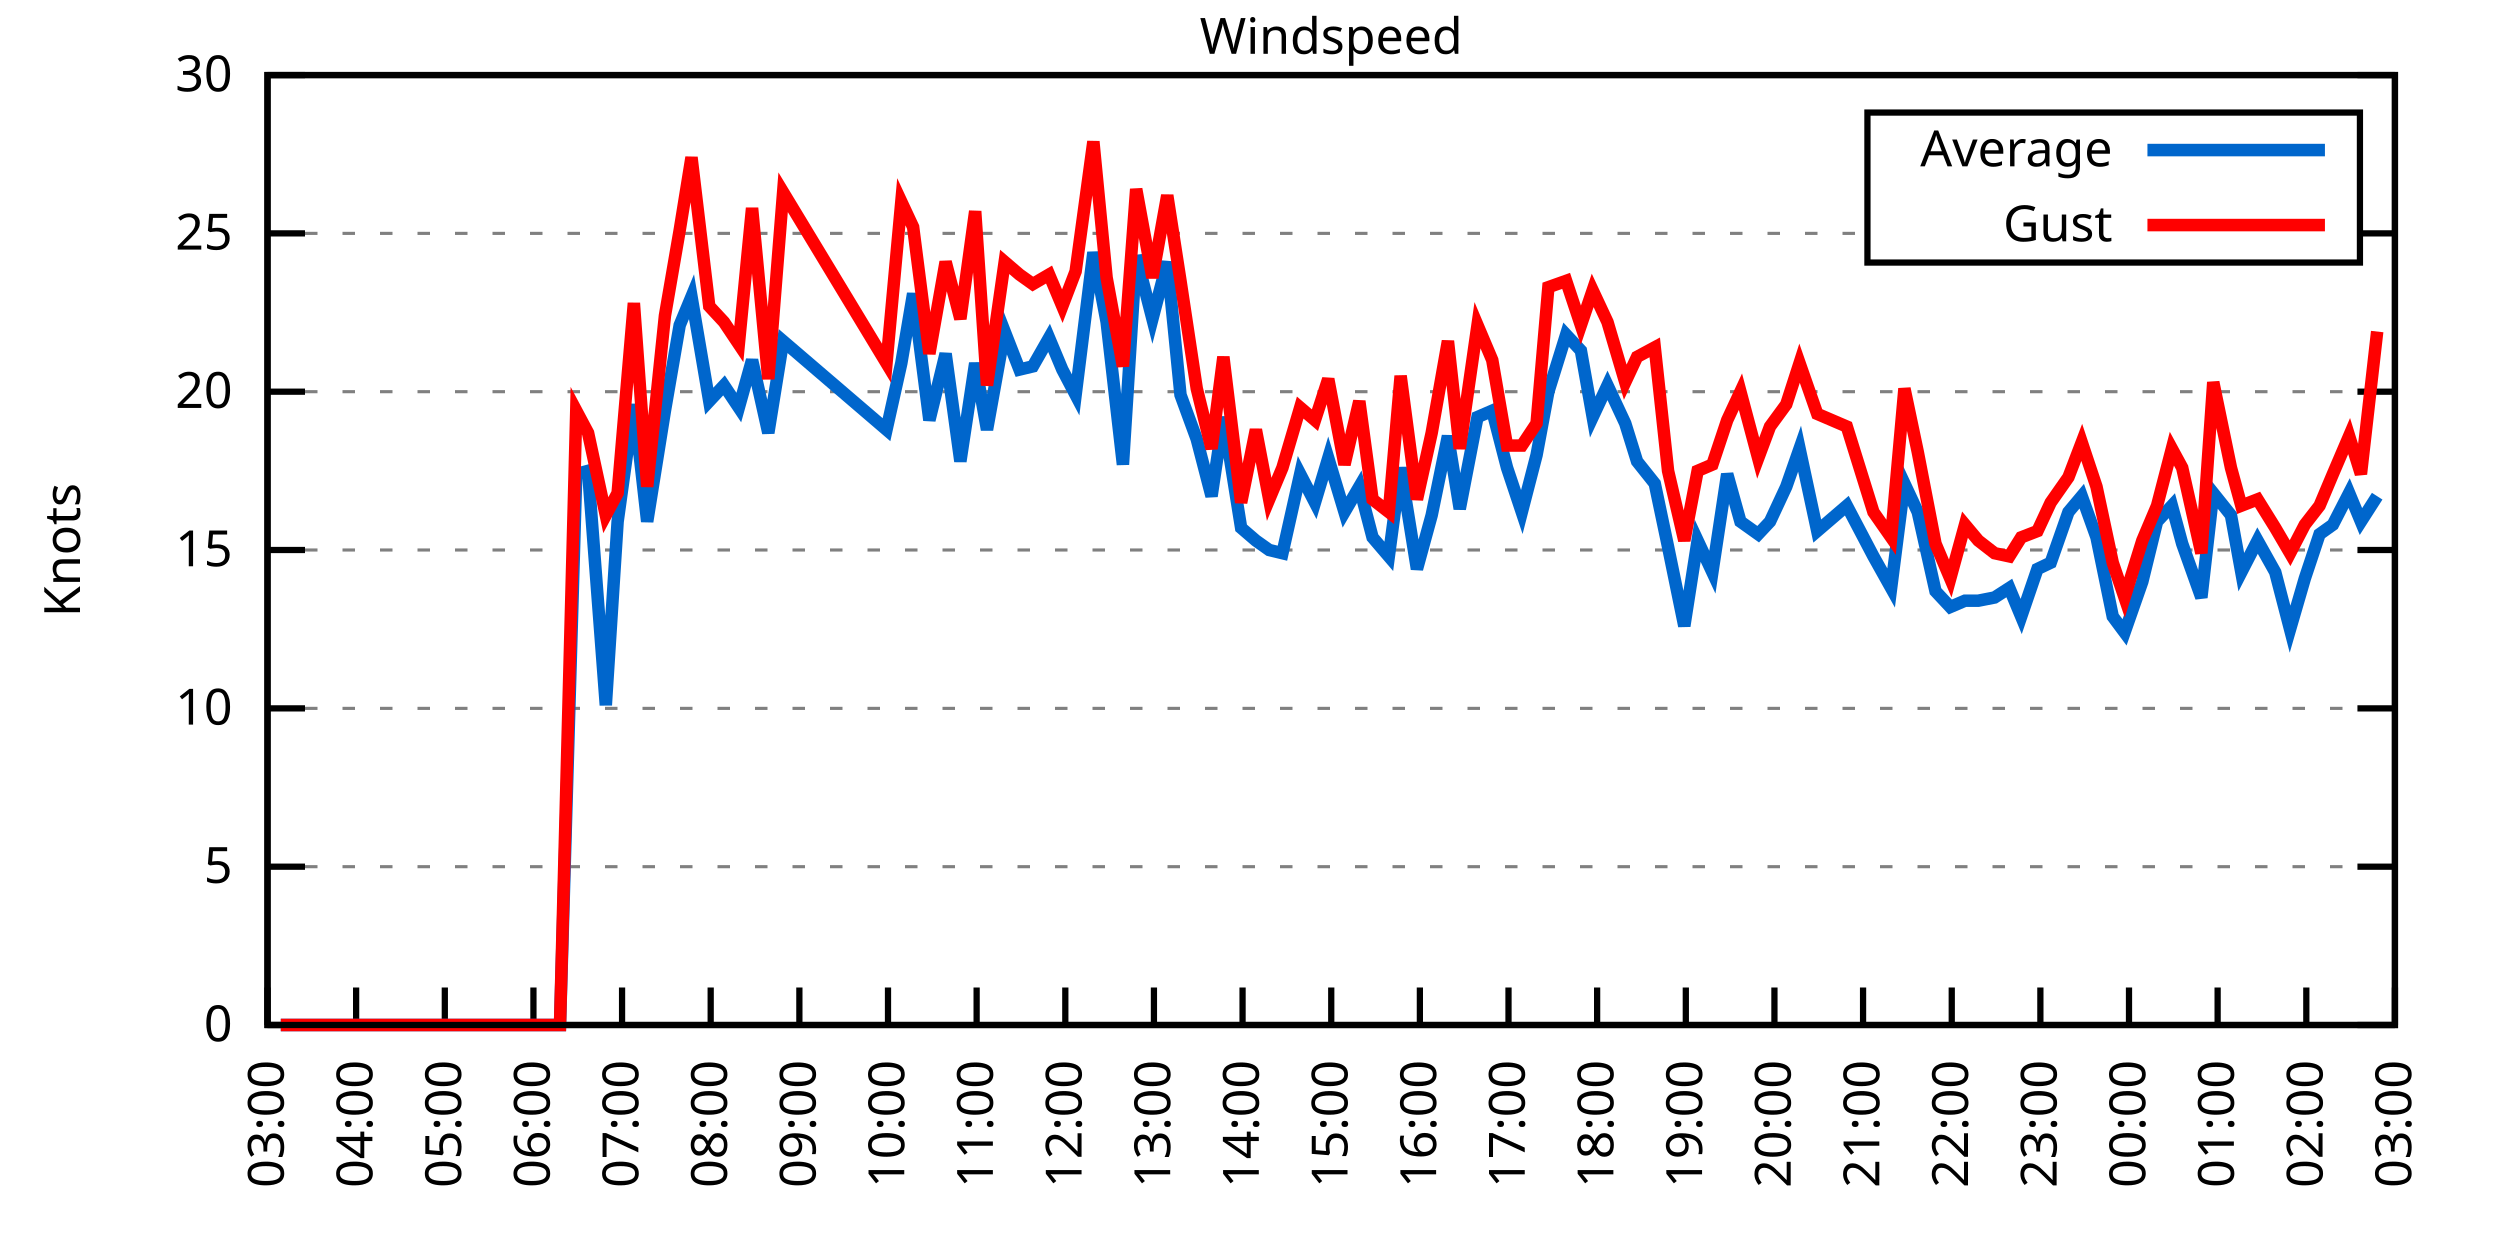
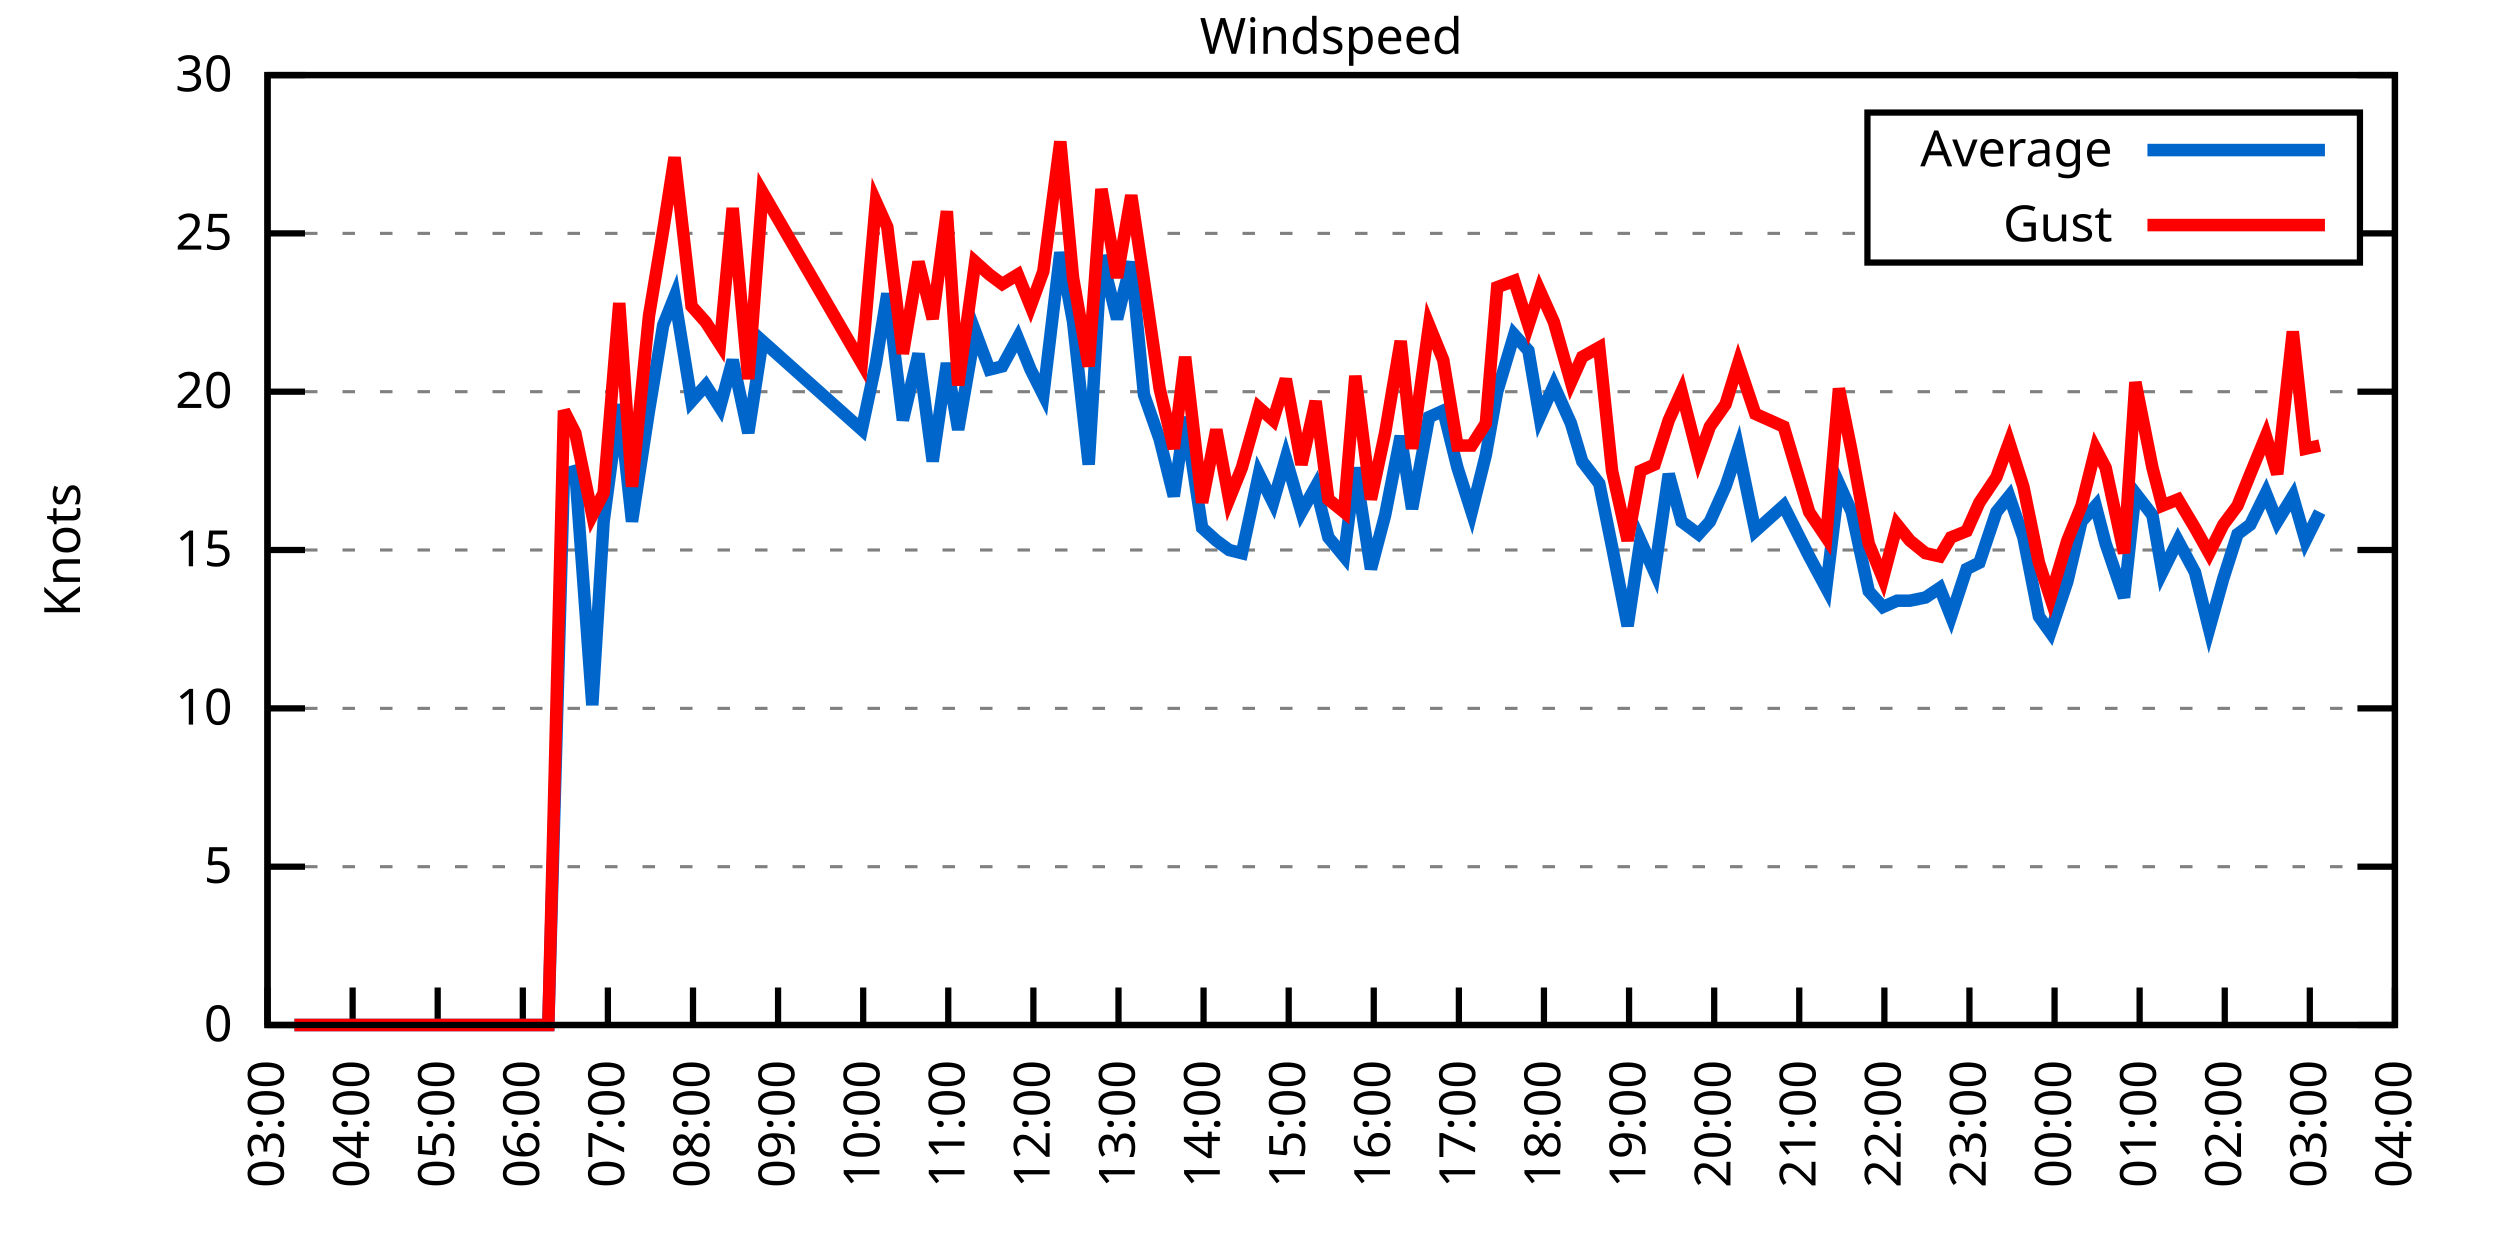
<svg xmlns="http://www.w3.org/2000/svg" xmlns:xlink="http://www.w3.org/1999/xlink" width="400" height="200" viewBox="0 0 400 200">
  <g id="gnuplot_canvas">
    <rect x="0" y="0" width="400" height="200" fill="none" />
    <defs>
      <circle id="gpDot" r="0.5" stroke-width="0.5" stroke="currentColor" />
      <path id="gpPt0" stroke-width="0.333" stroke="currentColor" d="M-1,0 h2 M0,-1 v2" />
      <path id="gpPt1" stroke-width="0.333" stroke="currentColor" d="M-1,-1 L1,1 M1,-1 L-1,1" />
      <path id="gpPt2" stroke-width="0.333" stroke="currentColor" d="M-1,0 L1,0 M0,-1 L0,1 M-1,-1 L1,1 M-1,1 L1,-1" />
      <rect id="gpPt3" stroke-width="0.333" stroke="currentColor" x="-1" y="-1" width="2" height="2" />
      <rect id="gpPt4" stroke-width="0.333" stroke="currentColor" fill="currentColor" x="-1" y="-1" width="2" height="2" />
      <circle id="gpPt5" stroke-width="0.333" stroke="currentColor" cx="0" cy="0" r="1" />
      <use xlink:href="#gpPt5" id="gpPt6" fill="currentColor" stroke="none" />
      <path id="gpPt7" stroke-width="0.333" stroke="currentColor" d="M0,-1.33 L-1.33,0.67 L1.33,0.67 z" />
      <use xlink:href="#gpPt7" id="gpPt8" fill="currentColor" stroke="none" />
      <use xlink:href="#gpPt7" id="gpPt9" stroke="currentColor" transform="rotate(180)" />
      <use xlink:href="#gpPt9" id="gpPt10" fill="currentColor" stroke="none" />
      <use xlink:href="#gpPt3" id="gpPt11" stroke="currentColor" transform="rotate(45)" />
      <use xlink:href="#gpPt11" id="gpPt12" fill="currentColor" stroke="none" />
      <path id="gpPt13" stroke-width="0.333" stroke="currentColor" d="M0,1.330 L1.265,0.411 L0.782,-1.067 L-0.782,-1.076 L-1.265,0.411 z" />
      <use xlink:href="#gpPt13" id="gpPt14" fill="currentColor" stroke="none" />
      <filter id="textbox" filterUnits="objectBoundingBox" x="0" y="0" height="1" width="1">
        <feFlood flood-color="white" flood-opacity="1" result="bgnd" />
        <feComposite in="SourceGraphic" in2="bgnd" operator="atop" />
      </filter>
      <filter id="greybox" filterUnits="objectBoundingBox" x="0" y="0" height="1" width="1">
        <feFlood flood-color="lightgrey" flood-opacity="1" result="grey" />
        <feComposite in="SourceGraphic" in2="grey" operator="atop" />
      </filter>
    </defs>
    <g fill="none" color="white" stroke="currentColor" stroke-width="1.00" stroke-linecap="butt" stroke-linejoin="miter">
</g>
    <g fill="none" color="black" stroke="currentColor" stroke-width="1.00" stroke-linecap="butt" stroke-linejoin="miter">
      <g stroke="none" shape-rendering="crispEdges">
        <polygon fill="rgb(255, 255, 255)" points="42.80,164.00 383.18,164.00 383.18,12.02 42.80,12.02 " />
      </g>
    </g>
    <g fill="none" color="black" stroke="currentColor" stroke-width="1.00" stroke-linecap="butt" stroke-linejoin="miter">
</g>
    <g fill="none" color="black" stroke="black" stroke-width="0.50" stroke-linecap="butt" stroke-linejoin="miter">
</g>
    <g fill="none" color="gray" stroke="currentColor" stroke-width="0.50" stroke-linecap="butt" stroke-linejoin="miter">
      <path stroke="gray" stroke-dasharray="2,4" class="gridline" d="M42.80,164.00 L383.19,164.00  " />
    </g>
    <g fill="none" color="gray" stroke="gray" stroke-width="1.00" stroke-linecap="butt" stroke-linejoin="miter">
</g>
    <g fill="none" color="black" stroke="currentColor" stroke-width="1.00" stroke-linecap="butt" stroke-linejoin="miter">
      <path stroke="black" d="M42.80,164.00 L48.80,164.00 M383.19,164.00 L377.19,164.00  " />
      <g transform="translate(37.20,166.60)" stroke="none" fill="black" font-family="Sans" font-size="8.00" text-anchor="end">
        <text>
          <tspan font-family="Sans"> 0</tspan>
        </text>
      </g>
    </g>
    <g fill="none" color="black" stroke="currentColor" stroke-width="1.00" stroke-linecap="butt" stroke-linejoin="miter">
</g>
    <g fill="none" color="black" stroke="black" stroke-width="0.50" stroke-linecap="butt" stroke-linejoin="miter">
</g>
    <g fill="none" color="gray" stroke="currentColor" stroke-width="0.50" stroke-linecap="butt" stroke-linejoin="miter">
      <path stroke="gray" stroke-dasharray="2,4" class="gridline" d="M42.80,138.67 L383.19,138.67  " />
    </g>
    <g fill="none" color="gray" stroke="gray" stroke-width="1.00" stroke-linecap="butt" stroke-linejoin="miter">
</g>
    <g fill="none" color="black" stroke="currentColor" stroke-width="1.00" stroke-linecap="butt" stroke-linejoin="miter">
      <path stroke="black" d="M42.80,138.67 L48.80,138.67 M383.19,138.67 L377.19,138.67  " />
      <g transform="translate(37.20,141.27)" stroke="none" fill="black" font-family="Sans" font-size="8.00" text-anchor="end">
        <text>
          <tspan font-family="Sans"> 5</tspan>
        </text>
      </g>
    </g>
    <g fill="none" color="black" stroke="currentColor" stroke-width="1.00" stroke-linecap="butt" stroke-linejoin="miter">
</g>
    <g fill="none" color="black" stroke="black" stroke-width="0.50" stroke-linecap="butt" stroke-linejoin="miter">
</g>
    <g fill="none" color="gray" stroke="currentColor" stroke-width="0.50" stroke-linecap="butt" stroke-linejoin="miter">
      <path stroke="gray" stroke-dasharray="2,4" class="gridline" d="M42.80,113.34 L383.19,113.34  " />
    </g>
    <g fill="none" color="gray" stroke="gray" stroke-width="1.00" stroke-linecap="butt" stroke-linejoin="miter">
</g>
    <g fill="none" color="black" stroke="currentColor" stroke-width="1.00" stroke-linecap="butt" stroke-linejoin="miter">
      <path stroke="black" d="M42.80,113.34 L48.80,113.34 M383.19,113.34 L377.19,113.34  " />
      <g transform="translate(37.20,115.94)" stroke="none" fill="black" font-family="Sans" font-size="8.00" text-anchor="end">
        <text>
          <tspan font-family="Sans"> 10</tspan>
        </text>
      </g>
    </g>
    <g fill="none" color="black" stroke="currentColor" stroke-width="1.00" stroke-linecap="butt" stroke-linejoin="miter">
</g>
    <g fill="none" color="black" stroke="black" stroke-width="0.50" stroke-linecap="butt" stroke-linejoin="miter">
</g>
    <g fill="none" color="gray" stroke="currentColor" stroke-width="0.50" stroke-linecap="butt" stroke-linejoin="miter">
      <path stroke="gray" stroke-dasharray="2,4" class="gridline" d="M42.80,88.00 L383.19,88.00  " />
    </g>
    <g fill="none" color="gray" stroke="gray" stroke-width="1.00" stroke-linecap="butt" stroke-linejoin="miter">
</g>
    <g fill="none" color="black" stroke="currentColor" stroke-width="1.00" stroke-linecap="butt" stroke-linejoin="miter">
      <path stroke="black" d="M42.80,88.00 L48.80,88.00 M383.19,88.00 L377.19,88.00  " />
      <g transform="translate(37.20,90.60)" stroke="none" fill="black" font-family="Sans" font-size="8.00" text-anchor="end">
        <text>
          <tspan font-family="Sans"> 15</tspan>
        </text>
      </g>
    </g>
    <g fill="none" color="black" stroke="currentColor" stroke-width="1.00" stroke-linecap="butt" stroke-linejoin="miter">
</g>
    <g fill="none" color="black" stroke="black" stroke-width="0.50" stroke-linecap="butt" stroke-linejoin="miter">
</g>
    <g fill="none" color="gray" stroke="currentColor" stroke-width="0.50" stroke-linecap="butt" stroke-linejoin="miter">
      <path stroke="gray" stroke-dasharray="2,4" class="gridline" d="M42.80,62.67 L383.19,62.67  " />
    </g>
    <g fill="none" color="gray" stroke="gray" stroke-width="1.00" stroke-linecap="butt" stroke-linejoin="miter">
</g>
    <g fill="none" color="black" stroke="currentColor" stroke-width="1.00" stroke-linecap="butt" stroke-linejoin="miter">
      <path stroke="black" d="M42.80,62.67 L48.80,62.67 M383.19,62.67 L377.19,62.67  " />
      <g transform="translate(37.20,65.27)" stroke="none" fill="black" font-family="Sans" font-size="8.00" text-anchor="end">
        <text>
          <tspan font-family="Sans"> 20</tspan>
        </text>
      </g>
    </g>
    <g fill="none" color="black" stroke="currentColor" stroke-width="1.00" stroke-linecap="butt" stroke-linejoin="miter">
</g>
    <g fill="none" color="black" stroke="black" stroke-width="0.50" stroke-linecap="butt" stroke-linejoin="miter">
</g>
    <g fill="none" color="gray" stroke="currentColor" stroke-width="0.50" stroke-linecap="butt" stroke-linejoin="miter">
      <path stroke="gray" stroke-dasharray="2,4" class="gridline" d="M42.80,37.34 L298.79,37.34 M377.59,37.34 L383.19,37.34  " />
    </g>
    <g fill="none" color="gray" stroke="gray" stroke-width="1.00" stroke-linecap="butt" stroke-linejoin="miter">
</g>
    <g fill="none" color="black" stroke="currentColor" stroke-width="1.00" stroke-linecap="butt" stroke-linejoin="miter">
      <path stroke="black" d="M42.80,37.34 L48.80,37.34 M383.19,37.34 L377.19,37.34  " />
      <g transform="translate(37.20,39.94)" stroke="none" fill="black" font-family="Sans" font-size="8.00" text-anchor="end">
        <text>
          <tspan font-family="Sans"> 25</tspan>
        </text>
      </g>
    </g>
    <g fill="none" color="black" stroke="currentColor" stroke-width="1.00" stroke-linecap="butt" stroke-linejoin="miter">
</g>
    <g fill="none" color="black" stroke="black" stroke-width="0.50" stroke-linecap="butt" stroke-linejoin="miter">
</g>
    <g fill="none" color="gray" stroke="currentColor" stroke-width="0.50" stroke-linecap="butt" stroke-linejoin="miter">
      <path stroke="gray" stroke-dasharray="2,4" class="gridline" d="M42.80,12.01 L383.19,12.01  " />
    </g>
    <g fill="none" color="gray" stroke="gray" stroke-width="1.00" stroke-linecap="butt" stroke-linejoin="miter">
</g>
    <g fill="none" color="black" stroke="currentColor" stroke-width="1.00" stroke-linecap="butt" stroke-linejoin="miter">
      <path stroke="black" d="M42.80,12.01 L48.80,12.01 M383.19,12.01 L377.19,12.01  " />
      <g transform="translate(37.20,14.61)" stroke="none" fill="black" font-family="Sans" font-size="8.00" text-anchor="end">
        <text>
          <tspan font-family="Sans"> 30</tspan>
        </text>
      </g>
    </g>
    <g fill="none" color="black" stroke="currentColor" stroke-width="1.00" stroke-linecap="butt" stroke-linejoin="miter">
      <path stroke="black" d="M42.80,164.00 L42.80,158.00  " />
      <g transform="translate(45.40,169.60) rotate(270.00)" stroke="none" fill="black" font-family="Sans" font-size="8.00" text-anchor="end">
        <text>
          <tspan font-family="Sans">03:00</tspan>
        </text>
      </g>
    </g>
    <g fill="none" color="black" stroke="currentColor" stroke-width="1.00" stroke-linecap="butt" stroke-linejoin="miter">
-       <path stroke="black" d="M56.98,164.00 L56.98,158.00  " />
-       <g transform="translate(59.58,169.60) rotate(270.00)" stroke="none" fill="black" font-family="Sans" font-size="8.00" text-anchor="end">
+       <path stroke="black" d="M56.42,164.00 L56.42,158.00  " />
+       <g transform="translate(59.02,169.60) rotate(270.00)" stroke="none" fill="black" font-family="Sans" font-size="8.00" text-anchor="end">
        <text>
          <tspan font-family="Sans">04:00</tspan>
        </text>
      </g>
    </g>
    <g fill="none" color="black" stroke="currentColor" stroke-width="1.00" stroke-linecap="butt" stroke-linejoin="miter">
-       <path stroke="black" d="M71.17,164.00 L71.17,158.00  " />
-       <g transform="translate(73.77,169.60) rotate(270.00)" stroke="none" fill="black" font-family="Sans" font-size="8.00" text-anchor="end">
+       <path stroke="black" d="M70.03,164.00 L70.03,158.00  " />
+       <g transform="translate(72.63,169.60) rotate(270.00)" stroke="none" fill="black" font-family="Sans" font-size="8.00" text-anchor="end">
        <text>
          <tspan font-family="Sans">05:00</tspan>
        </text>
      </g>
    </g>
    <g fill="none" color="black" stroke="currentColor" stroke-width="1.00" stroke-linecap="butt" stroke-linejoin="miter">
-       <path stroke="black" d="M85.35,164.00 L85.35,158.00  " />
-       <g transform="translate(87.95,169.60) rotate(270.00)" stroke="none" fill="black" font-family="Sans" font-size="8.00" text-anchor="end">
+       <path stroke="black" d="M83.65,164.00 L83.65,158.00  " />
+       <g transform="translate(86.25,169.60) rotate(270.00)" stroke="none" fill="black" font-family="Sans" font-size="8.00" text-anchor="end">
        <text>
          <tspan font-family="Sans">06:00</tspan>
        </text>
      </g>
    </g>
    <g fill="none" color="black" stroke="currentColor" stroke-width="1.00" stroke-linecap="butt" stroke-linejoin="miter">
-       <path stroke="black" d="M99.53,164.00 L99.53,158.00  " />
-       <g transform="translate(102.13,169.60) rotate(270.00)" stroke="none" fill="black" font-family="Sans" font-size="8.00" text-anchor="end">
+       <path stroke="black" d="M97.26,164.00 L97.26,158.00  " />
+       <g transform="translate(99.86,169.60) rotate(270.00)" stroke="none" fill="black" font-family="Sans" font-size="8.00" text-anchor="end">
        <text>
          <tspan font-family="Sans">07:00</tspan>
        </text>
      </g>
    </g>
    <g fill="none" color="black" stroke="currentColor" stroke-width="1.00" stroke-linecap="butt" stroke-linejoin="miter">
-       <path stroke="black" d="M113.71,164.00 L113.71,158.00  " />
-       <g transform="translate(116.31,169.60) rotate(270.00)" stroke="none" fill="black" font-family="Sans" font-size="8.00" text-anchor="end">
+       <path stroke="black" d="M110.88,164.00 L110.88,158.00  " />
+       <g transform="translate(113.48,169.60) rotate(270.00)" stroke="none" fill="black" font-family="Sans" font-size="8.00" text-anchor="end">
        <text>
          <tspan font-family="Sans">08:00</tspan>
        </text>
      </g>
    </g>
    <g fill="none" color="black" stroke="currentColor" stroke-width="1.00" stroke-linecap="butt" stroke-linejoin="miter">
-       <path stroke="black" d="M127.90,164.00 L127.90,158.00  " />
-       <g transform="translate(130.50,169.60) rotate(270.00)" stroke="none" fill="black" font-family="Sans" font-size="8.00" text-anchor="end">
+       <path stroke="black" d="M124.49,164.00 L124.49,158.00  " />
+       <g transform="translate(127.09,169.60) rotate(270.00)" stroke="none" fill="black" font-family="Sans" font-size="8.00" text-anchor="end">
        <text>
          <tspan font-family="Sans">09:00</tspan>
        </text>
      </g>
    </g>
    <g fill="none" color="black" stroke="currentColor" stroke-width="1.00" stroke-linecap="butt" stroke-linejoin="miter">
-       <path stroke="black" d="M142.08,164.00 L142.08,158.00  " />
-       <g transform="translate(144.68,169.60) rotate(270.00)" stroke="none" fill="black" font-family="Sans" font-size="8.00" text-anchor="end">
+       <path stroke="black" d="M138.11,164.00 L138.11,158.00  " />
+       <g transform="translate(140.71,169.60) rotate(270.00)" stroke="none" fill="black" font-family="Sans" font-size="8.00" text-anchor="end">
        <text>
          <tspan font-family="Sans">10:00</tspan>
        </text>
      </g>
    </g>
    <g fill="none" color="black" stroke="currentColor" stroke-width="1.00" stroke-linecap="butt" stroke-linejoin="miter">
-       <path stroke="black" d="M156.26,164.00 L156.26,158.00  " />
-       <g transform="translate(158.86,169.60) rotate(270.00)" stroke="none" fill="black" font-family="Sans" font-size="8.00" text-anchor="end">
+       <path stroke="black" d="M151.72,164.00 L151.72,158.00  " />
+       <g transform="translate(154.32,169.60) rotate(270.00)" stroke="none" fill="black" font-family="Sans" font-size="8.00" text-anchor="end">
        <text>
          <tspan font-family="Sans">11:00</tspan>
        </text>
      </g>
    </g>
    <g fill="none" color="black" stroke="currentColor" stroke-width="1.00" stroke-linecap="butt" stroke-linejoin="miter">
-       <path stroke="black" d="M170.45,164.00 L170.45,158.00  " />
-       <g transform="translate(173.05,169.60) rotate(270.00)" stroke="none" fill="black" font-family="Sans" font-size="8.00" text-anchor="end">
+       <path stroke="black" d="M165.34,164.00 L165.34,158.00  " />
+       <g transform="translate(167.94,169.60) rotate(270.00)" stroke="none" fill="black" font-family="Sans" font-size="8.00" text-anchor="end">
        <text>
          <tspan font-family="Sans">12:00</tspan>
        </text>
      </g>
    </g>
    <g fill="none" color="black" stroke="currentColor" stroke-width="1.00" stroke-linecap="butt" stroke-linejoin="miter">
-       <path stroke="black" d="M184.63,164.00 L184.63,158.00  " />
-       <g transform="translate(187.23,169.60) rotate(270.00)" stroke="none" fill="black" font-family="Sans" font-size="8.00" text-anchor="end">
+       <path stroke="black" d="M178.96,164.00 L178.96,158.00  " />
+       <g transform="translate(181.56,169.60) rotate(270.00)" stroke="none" fill="black" font-family="Sans" font-size="8.00" text-anchor="end">
        <text>
          <tspan font-family="Sans">13:00</tspan>
        </text>
      </g>
    </g>
    <g fill="none" color="black" stroke="currentColor" stroke-width="1.00" stroke-linecap="butt" stroke-linejoin="miter">
-       <path stroke="black" d="M198.81,164.00 L198.81,158.00  " />
-       <g transform="translate(201.41,169.60) rotate(270.00)" stroke="none" fill="black" font-family="Sans" font-size="8.00" text-anchor="end">
+       <path stroke="black" d="M192.57,164.00 L192.57,158.00  " />
+       <g transform="translate(195.17,169.60) rotate(270.00)" stroke="none" fill="black" font-family="Sans" font-size="8.00" text-anchor="end">
        <text>
          <tspan font-family="Sans">14:00</tspan>
        </text>
      </g>
    </g>
    <g fill="none" color="black" stroke="currentColor" stroke-width="1.00" stroke-linecap="butt" stroke-linejoin="miter">
-       <path stroke="black" d="M213.00,164.00 L213.00,158.00  " />
-       <g transform="translate(215.60,169.60) rotate(270.00)" stroke="none" fill="black" font-family="Sans" font-size="8.00" text-anchor="end">
+       <path stroke="black" d="M206.19,164.00 L206.19,158.00  " />
+       <g transform="translate(208.79,169.60) rotate(270.00)" stroke="none" fill="black" font-family="Sans" font-size="8.00" text-anchor="end">
        <text>
          <tspan font-family="Sans">15:00</tspan>
        </text>
      </g>
    </g>
    <g fill="none" color="black" stroke="currentColor" stroke-width="1.00" stroke-linecap="butt" stroke-linejoin="miter">
-       <path stroke="black" d="M227.18,164.00 L227.18,158.00  " />
-       <g transform="translate(229.78,169.60) rotate(270.00)" stroke="none" fill="black" font-family="Sans" font-size="8.00" text-anchor="end">
+       <path stroke="black" d="M219.80,164.00 L219.80,158.00  " />
+       <g transform="translate(222.40,169.60) rotate(270.00)" stroke="none" fill="black" font-family="Sans" font-size="8.00" text-anchor="end">
        <text>
          <tspan font-family="Sans">16:00</tspan>
        </text>
      </g>
    </g>
    <g fill="none" color="black" stroke="currentColor" stroke-width="1.00" stroke-linecap="butt" stroke-linejoin="miter">
-       <path stroke="black" d="M241.36,164.00 L241.36,158.00  " />
-       <g transform="translate(243.96,169.60) rotate(270.00)" stroke="none" fill="black" font-family="Sans" font-size="8.00" text-anchor="end">
+       <path stroke="black" d="M233.42,164.00 L233.42,158.00  " />
+       <g transform="translate(236.02,169.60) rotate(270.00)" stroke="none" fill="black" font-family="Sans" font-size="8.00" text-anchor="end">
        <text>
          <tspan font-family="Sans">17:00</tspan>
        </text>
      </g>
    </g>
    <g fill="none" color="black" stroke="currentColor" stroke-width="1.00" stroke-linecap="butt" stroke-linejoin="miter">
-       <path stroke="black" d="M255.54,164.00 L255.54,158.00  " />
-       <g transform="translate(258.14,169.60) rotate(270.00)" stroke="none" fill="black" font-family="Sans" font-size="8.00" text-anchor="end">
+       <path stroke="black" d="M247.03,164.00 L247.03,158.00  " />
+       <g transform="translate(249.63,169.60) rotate(270.00)" stroke="none" fill="black" font-family="Sans" font-size="8.00" text-anchor="end">
        <text>
          <tspan font-family="Sans">18:00</tspan>
        </text>
      </g>
    </g>
    <g fill="none" color="black" stroke="currentColor" stroke-width="1.00" stroke-linecap="butt" stroke-linejoin="miter">
-       <path stroke="black" d="M269.73,164.00 L269.73,158.00  " />
-       <g transform="translate(272.33,169.60) rotate(270.00)" stroke="none" fill="black" font-family="Sans" font-size="8.00" text-anchor="end">
+       <path stroke="black" d="M260.65,164.00 L260.65,158.00  " />
+       <g transform="translate(263.25,169.60) rotate(270.00)" stroke="none" fill="black" font-family="Sans" font-size="8.00" text-anchor="end">
        <text>
          <tspan font-family="Sans">19:00</tspan>
        </text>
      </g>
    </g>
    <g fill="none" color="black" stroke="currentColor" stroke-width="1.00" stroke-linecap="butt" stroke-linejoin="miter">
-       <path stroke="black" d="M283.91,164.00 L283.91,158.00  " />
-       <g transform="translate(286.51,169.60) rotate(270.00)" stroke="none" fill="black" font-family="Sans" font-size="8.00" text-anchor="end">
+       <path stroke="black" d="M274.27,164.00 L274.27,158.00  " />
+       <g transform="translate(276.87,169.60) rotate(270.00)" stroke="none" fill="black" font-family="Sans" font-size="8.00" text-anchor="end">
        <text>
          <tspan font-family="Sans">20:00</tspan>
        </text>
      </g>
    </g>
    <g fill="none" color="black" stroke="currentColor" stroke-width="1.00" stroke-linecap="butt" stroke-linejoin="miter">
-       <path stroke="black" d="M298.09,164.00 L298.09,158.00  " />
-       <g transform="translate(300.69,169.60) rotate(270.00)" stroke="none" fill="black" font-family="Sans" font-size="8.00" text-anchor="end">
+       <path stroke="black" d="M287.88,164.00 L287.88,158.00  " />
+       <g transform="translate(290.48,169.60) rotate(270.00)" stroke="none" fill="black" font-family="Sans" font-size="8.00" text-anchor="end">
        <text>
          <tspan font-family="Sans">21:00</tspan>
        </text>
      </g>
    </g>
    <g fill="none" color="black" stroke="currentColor" stroke-width="1.00" stroke-linecap="butt" stroke-linejoin="miter">
-       <path stroke="black" d="M312.28,164.00 L312.28,158.00  " />
-       <g transform="translate(314.88,169.60) rotate(270.00)" stroke="none" fill="black" font-family="Sans" font-size="8.00" text-anchor="end">
+       <path stroke="black" d="M301.50,164.00 L301.50,158.00  " />
+       <g transform="translate(304.10,169.60) rotate(270.00)" stroke="none" fill="black" font-family="Sans" font-size="8.00" text-anchor="end">
        <text>
          <tspan font-family="Sans">22:00</tspan>
        </text>
      </g>
    </g>
    <g fill="none" color="black" stroke="currentColor" stroke-width="1.00" stroke-linecap="butt" stroke-linejoin="miter">
-       <path stroke="black" d="M326.46,164.00 L326.46,158.00  " />
-       <g transform="translate(329.06,169.60) rotate(270.00)" stroke="none" fill="black" font-family="Sans" font-size="8.00" text-anchor="end">
+       <path stroke="black" d="M315.11,164.00 L315.11,158.00  " />
+       <g transform="translate(317.71,169.60) rotate(270.00)" stroke="none" fill="black" font-family="Sans" font-size="8.00" text-anchor="end">
        <text>
          <tspan font-family="Sans">23:00</tspan>
        </text>
      </g>
    </g>
    <g fill="none" color="black" stroke="currentColor" stroke-width="1.00" stroke-linecap="butt" stroke-linejoin="miter">
-       <path stroke="black" d="M340.64,164.00 L340.64,158.00  " />
-       <g transform="translate(343.24,169.60) rotate(270.00)" stroke="none" fill="black" font-family="Sans" font-size="8.00" text-anchor="end">
+       <path stroke="black" d="M328.73,164.00 L328.73,158.00  " />
+       <g transform="translate(331.33,169.60) rotate(270.00)" stroke="none" fill="black" font-family="Sans" font-size="8.00" text-anchor="end">
        <text>
          <tspan font-family="Sans">00:00</tspan>
        </text>
      </g>
    </g>
    <g fill="none" color="black" stroke="currentColor" stroke-width="1.00" stroke-linecap="butt" stroke-linejoin="miter">
-       <path stroke="black" d="M354.82,164.00 L354.82,158.00  " />
-       <g transform="translate(357.42,169.60) rotate(270.00)" stroke="none" fill="black" font-family="Sans" font-size="8.00" text-anchor="end">
+       <path stroke="black" d="M342.34,164.00 L342.34,158.00  " />
+       <g transform="translate(344.94,169.60) rotate(270.00)" stroke="none" fill="black" font-family="Sans" font-size="8.00" text-anchor="end">
        <text>
          <tspan font-family="Sans">01:00</tspan>
        </text>
      </g>
    </g>
    <g fill="none" color="black" stroke="currentColor" stroke-width="1.00" stroke-linecap="butt" stroke-linejoin="miter">
-       <path stroke="black" d="M369.01,164.00 L369.01,158.00  " />
-       <g transform="translate(371.61,169.60) rotate(270.00)" stroke="none" fill="black" font-family="Sans" font-size="8.00" text-anchor="end">
+       <path stroke="black" d="M355.96,164.00 L355.96,158.00  " />
+       <g transform="translate(358.56,169.60) rotate(270.00)" stroke="none" fill="black" font-family="Sans" font-size="8.00" text-anchor="end">
        <text>
          <tspan font-family="Sans">02:00</tspan>
+         </text>
+       </g>
+     </g>
+     <g fill="none" color="black" stroke="currentColor" stroke-width="1.00" stroke-linecap="butt" stroke-linejoin="miter">
+       <path stroke="black" d="M369.57,164.00 L369.57,158.00  " />
+       <g transform="translate(372.17,169.60) rotate(270.00)" stroke="none" fill="black" font-family="Sans" font-size="8.00" text-anchor="end">
+         <text>
+           <tspan font-family="Sans">03:00</tspan>
        </text>
      </g>
    </g>
    <g fill="none" color="black" stroke="currentColor" stroke-width="1.00" stroke-linecap="butt" stroke-linejoin="miter">
      <path stroke="black" d="M383.19,164.00 L383.19,158.00  " />
      <g transform="translate(385.79,169.60) rotate(270.00)" stroke="none" fill="black" font-family="Sans" font-size="8.00" text-anchor="end">
        <text>
-           <tspan font-family="Sans">03:00</tspan>
+           <tspan font-family="Sans">04:00</tspan>
        </text>
      </g>
    </g>
    <g fill="none" color="black" stroke="currentColor" stroke-width="1.00" stroke-linecap="butt" stroke-linejoin="miter">
</g>
    <g fill="none" color="black" stroke="currentColor" stroke-width="1.00" stroke-linecap="butt" stroke-linejoin="miter">
      <path stroke="black" d="M42.80,12.01 L42.80,164.00 L383.19,164.00 L383.19,12.01 L42.80,12.01 Z  " />
    </g>
    <g fill="none" color="black" stroke="currentColor" stroke-width="1.00" stroke-linecap="butt" stroke-linejoin="miter">
</g>
    <g fill="none" color="black" stroke="currentColor" stroke-width="1.00" stroke-linecap="butt" stroke-linejoin="miter">
      <path stroke="black" d="M298.79,42.01 L298.79,18.01 L377.59,18.01 L377.59,42.01 L298.79,42.01 Z  " />
    </g>
    <g id="Windspeed_plot_1">
      <g fill="none" color="white" stroke="black" stroke-width="2.00" stroke-linecap="butt" stroke-linejoin="miter">
</g>
      <g fill="none" color="black" stroke="currentColor" stroke-width="2.00" stroke-linecap="butt" stroke-linejoin="miter">
        <g transform="translate(337.99,26.61)" stroke="none" fill="black" font-family="Sans" font-size="8.00" text-anchor="end">
          <text>
            <tspan font-family="Sans">Average</tspan>
          </text>
        </g>
      </g>
      <g fill="none" color="black" stroke="currentColor" stroke-width="2.00" stroke-linecap="butt" stroke-linejoin="miter">
-         <path stroke="rgb(  0, 102, 204)" d="M343.59,24.01 L371.99,24.01 M44.93,164.00 L47.29,164.00 L49.18,164.00 L52.02,164.00 L54.38,164.00 L56.75,164.00   L59.11,164.00 L61.24,164.00 L63.84,164.00 L66.20,164.00 L68.57,164.00 L70.69,164.00 L73.29,164.00 L75.18,164.00   L77.55,164.00 L79.91,164.00 L82.51,164.00 L84.64,164.00 L87.24,164.00 L89.60,164.00 L92.20,75.85 L94.09,75.34   L96.93,112.83 L98.82,83.45 L101.42,64.70 L103.55,83.45 L106.39,65.71 L108.75,52.03 L110.64,47.47 L113.48,64.19   L115.84,61.66 L118.21,65.21 L120.33,57.61 L122.93,69.26 L125.30,54.57 L141.84,68.75 L144.21,58.11 L146.10,46.97   L148.70,67.23 L151.30,56.59 L153.66,73.82 L156.03,58.11 L157.92,68.75 L160.75,53.05 L163.12,59.13 L165.25,58.62   L167.85,54.06 L169.97,59.13 L172.10,63.18 L174.94,40.38 L177.06,51.53 L179.67,74.33 L181.79,40.89 L184.39,51.02   L186.76,41.90 L188.88,63.18 L191.48,70.27 L193.85,79.39 L195.74,66.73 L198.58,84.46 L200.94,86.49 L203.07,88.00   L205.19,88.51 L208.03,75.85 L210.39,80.41 L212.52,73.31 L215.12,81.93 L217.49,77.87 L219.61,85.98 L222.21,89.02   L224.10,74.83 L226.71,91.04 L229.07,82.43 L231.67,69.77 L233.56,81.42 L236.40,66.73 L238.76,65.71 L241.12,74.83   L243.49,81.93 L245.85,72.81 L247.74,62.67 L250.58,53.55 L252.94,56.09 L254.83,66.73 L257.20,61.66 L260.04,67.74   L261.93,73.82 L264.76,77.37 L266.89,87.50 L269.49,100.16 L271.62,86.49 L273.98,91.55 L276.35,75.85 L278.47,83.45   L281.31,85.47 L283.20,83.45 L285.80,77.87 L287.93,71.79 L290.76,84.97 L295.49,80.91 L299.75,89.02 L302.58,94.08   L304.71,77.37 L306.84,81.93 L309.68,94.59 L312.04,97.12 L314.40,96.11 L316.53,96.11 L319.13,95.60 L321.49,94.08   L323.39,98.64 L325.99,91.04 L328.11,90.03 L330.95,81.93 L333.08,79.39 L335.44,85.98 L338.04,98.64 L339.93,101.18   L342.77,93.07 L345.13,83.45 L347.50,80.91 L349.15,86.99 L352.22,95.60 L354.12,78.89 L356.95,82.43 L358.61,91.55   L361.21,86.49 L364.04,91.55 L366.41,100.67 L368.77,92.56 L371.13,85.47 L373.26,83.95 L375.86,78.89 L377.75,83.45   L380.35,79.39  " />
+         <path stroke="rgb(  0, 102, 204)" d="M343.59,24.01 L371.99,24.01 M47.11,164.00 L48.93,164.00 L51.65,164.00 L53.92,164.00 L56.19,164.00 L58.46,164.00   L60.50,164.00 L63.00,164.00 L65.27,164.00 L67.54,164.00 L69.58,164.00 L72.07,164.00 L73.89,164.00 L76.16,164.00   L78.43,164.00 L80.92,164.00 L82.97,164.00 L85.46,164.00 L87.73,164.00 L90.23,75.85 L92.04,75.34 L94.77,112.83   L96.58,83.45 L99.08,64.70 L101.12,83.45 L103.84,65.71 L106.11,52.03 L107.93,47.47 L110.65,64.19 L112.92,61.66   L115.19,65.21 L117.23,57.61 L119.73,69.26 L122.00,54.57 L137.88,68.75 L140.15,58.11 L141.97,46.97 L144.46,67.23   L146.96,56.59 L149.23,73.82 L151.50,58.11 L153.31,68.75 L156.04,53.05 L158.31,59.13 L160.35,58.62 L162.84,54.06   L164.89,59.13 L166.93,63.18 L169.65,40.38 L171.69,51.53 L174.19,74.33 L176.23,40.89 L178.73,51.02 L181.00,41.90   L183.04,63.18 L185.54,70.27 L187.81,79.39 L189.62,66.73 L192.34,84.46 L194.61,86.49 L196.66,88.00 L198.70,88.51   L201.42,75.85 L203.69,80.41 L205.73,73.31 L208.23,81.93 L210.50,77.87 L212.54,85.98 L215.04,89.02 L216.85,74.83   L219.35,91.04 L221.62,82.43 L224.11,69.77 L225.93,81.42 L228.65,66.73 L230.92,65.71 L233.19,74.83 L235.46,81.93   L237.73,72.81 L239.55,62.67 L242.27,53.55 L244.54,56.09 L246.35,66.73 L248.62,61.66 L251.35,67.74 L253.16,73.82   L255.88,77.37 L257.93,87.50 L260.42,100.16 L262.47,86.49 L264.73,91.55 L267.00,75.85 L269.05,83.45 L271.77,85.47   L273.58,83.45 L276.08,77.87 L278.12,71.79 L280.85,84.97 L285.38,80.91 L289.47,89.02 L292.19,94.08 L294.23,77.37   L296.28,81.93 L299.00,94.59 L301.27,97.12 L303.54,96.11 L305.58,96.11 L308.08,95.60 L310.35,94.08 L312.16,98.64   L314.66,91.04 L316.70,90.03 L319.42,81.93 L321.47,79.39 L323.74,85.98 L326.23,98.64 L328.05,101.18 L330.77,93.07   L333.04,83.45 L335.31,80.91 L336.90,86.99 L339.85,95.60 L341.66,78.89 L344.39,82.43 L345.97,91.55 L348.47,86.49   L351.19,91.55 L353.46,100.67 L355.73,92.56 L358.00,85.47 L360.04,83.95 L362.54,78.89 L364.36,83.45 L366.85,79.39   L368.89,86.49 L371.16,81.93  " />
      </g>
    </g>
    <g id="Windspeed_plot_2">
      <g fill="none" color="black" stroke="currentColor" stroke-width="2.00" stroke-linecap="butt" stroke-linejoin="miter">
        <g transform="translate(337.99,38.61)" stroke="none" fill="black" font-family="Sans" font-size="8.00" text-anchor="end">
          <text>
            <tspan font-family="Sans">Gust</tspan>
          </text>
        </g>
      </g>
      <g fill="none" color="black" stroke="currentColor" stroke-width="2.00" stroke-linecap="butt" stroke-linejoin="miter">
-         <path stroke="rgb(255,   0,   0)" d="M343.59,36.01 L371.99,36.01 M44.93,164.00 L47.29,164.00 L49.18,164.00 L52.02,164.00 L54.38,164.00 L56.75,164.00   L59.11,164.00 L61.24,164.00 L63.84,164.00 L66.20,164.00 L68.57,164.00 L70.69,164.00 L73.29,164.00 L75.18,164.00   L77.55,164.00 L79.91,164.00 L82.51,164.00 L84.64,164.00 L87.24,164.00 L89.60,164.00 L92.20,65.71 L94.09,69.26   L96.93,82.43 L98.82,78.89 L101.42,48.49 L103.55,77.87 L106.39,50.51 L108.75,36.84 L110.64,25.18 L113.48,48.99   L115.84,51.53 L118.21,55.07 L120.33,33.29 L122.93,60.65 L125.30,30.76 L141.84,58.11 L144.21,32.28 L146.10,36.33   L148.70,56.59 L151.30,41.90 L153.66,51.02 L156.03,33.80 L157.92,61.66 L160.75,41.90 L163.12,43.93 L165.25,45.45   L167.85,43.93 L169.97,48.99 L172.10,43.42 L174.94,22.65 L177.06,44.43 L179.67,58.62 L181.79,30.25 L184.39,44.43   L186.76,31.26 L188.88,44.94 L191.48,62.17 L193.85,71.79 L195.74,57.10 L198.58,80.41 L200.94,68.75 L203.07,79.90   L205.19,74.83 L208.03,65.21 L210.39,67.23 L212.52,60.65 L215.12,74.33 L217.49,64.19 L219.61,79.90 L222.21,81.93   L224.10,60.14 L226.71,79.90 L229.07,69.26 L231.67,54.57 L233.56,71.79 L236.40,52.03 L238.76,57.61 L241.12,71.29   L243.49,71.29 L245.85,67.74 L247.74,45.95 L250.58,44.94 L252.94,52.03 L254.83,46.46 L257.20,51.53 L260.04,61.15   L261.93,57.10 L264.76,55.58 L266.89,75.34 L269.49,86.49 L271.62,75.34 L273.98,74.33 L276.35,67.23 L278.47,62.67   L281.31,73.31 L283.20,68.25 L285.80,64.70 L287.93,58.11 L290.76,66.22 L295.49,68.25 L299.75,81.93 L302.58,85.98   L304.71,62.17 L306.84,72.30 L309.68,86.99 L312.04,92.56 L314.40,83.95 L316.53,86.49 L319.13,88.51 L321.49,89.02   L323.39,85.98 L325.99,84.97 L328.11,80.41 L330.95,76.35 L333.08,70.78 L335.44,77.87 L338.04,90.03 L339.93,95.60   L342.77,86.49 L345.13,80.91 L347.50,71.79 L349.15,74.83 L352.22,88.51 L354.12,61.15 L356.95,74.83 L358.61,80.91   L361.21,79.90 L364.04,84.46 L366.41,88.51 L368.77,83.95 L371.13,80.91 L373.26,75.85 L375.86,69.77 L377.75,75.85   L380.35,53.05  " />
+         <path stroke="rgb(255,   0,   0)" d="M343.59,36.01 L371.99,36.01 M47.11,164.00 L48.93,164.00 L51.65,164.00 L53.92,164.00 L56.19,164.00 L58.46,164.00   L60.50,164.00 L63.00,164.00 L65.27,164.00 L67.54,164.00 L69.58,164.00 L72.07,164.00 L73.89,164.00 L76.16,164.00   L78.43,164.00 L80.92,164.00 L82.97,164.00 L85.46,164.00 L87.73,164.00 L90.23,65.71 L92.04,69.26 L94.77,82.43   L96.58,78.89 L99.08,48.49 L101.12,77.87 L103.84,50.51 L106.11,36.84 L107.93,25.18 L110.65,48.99 L112.92,51.53   L115.19,55.07 L117.23,33.29 L119.73,60.65 L122.00,30.76 L137.88,58.11 L140.15,32.28 L141.97,36.33 L144.46,56.59   L146.96,41.90 L149.23,51.02 L151.50,33.80 L153.31,61.66 L156.04,41.90 L158.31,43.93 L160.35,45.45 L162.84,43.93   L164.89,48.99 L166.93,43.42 L169.65,22.65 L171.69,44.43 L174.19,58.62 L176.23,30.25 L178.73,44.43 L181.00,31.26   L183.04,44.94 L185.54,62.17 L187.81,71.79 L189.62,57.10 L192.34,80.41 L194.61,68.75 L196.66,79.90 L198.70,74.83   L201.42,65.21 L203.69,67.23 L205.73,60.65 L208.23,74.33 L210.50,64.19 L212.54,79.90 L215.04,81.93 L216.85,60.14   L219.35,79.90 L221.62,69.26 L224.11,54.57 L225.93,71.79 L228.65,52.03 L230.92,57.61 L233.19,71.29 L235.46,71.29   L237.73,67.74 L239.55,45.95 L242.27,44.94 L244.54,52.03 L246.35,46.46 L248.62,51.53 L251.35,61.15 L253.16,57.10   L255.88,55.58 L257.93,75.34 L260.42,86.49 L262.47,75.34 L264.73,74.33 L267.00,67.23 L269.05,62.67 L271.77,73.31   L273.58,68.25 L276.08,64.70 L278.12,58.11 L280.85,66.22 L285.38,68.25 L289.47,81.93 L292.19,85.98 L294.23,62.17   L296.28,72.30 L299.00,86.99 L301.27,92.56 L303.54,83.95 L305.58,86.49 L308.08,88.51 L310.35,89.02 L312.16,85.98   L314.66,84.97 L316.70,80.41 L319.42,76.35 L321.47,70.78 L323.74,77.87 L326.23,90.03 L328.05,95.60 L330.77,86.49   L333.04,80.91 L335.31,71.79 L336.90,74.83 L339.85,88.51 L341.66,61.15 L344.39,74.83 L345.97,80.91 L348.47,79.90   L351.19,84.46 L353.46,88.51 L355.73,83.95 L358.00,80.91 L360.04,75.85 L362.54,69.77 L364.36,75.85 L366.85,53.05   L368.89,71.79 L371.16,71.29  " />
      </g>
    </g>
    <g fill="none" color="black" stroke="currentColor" stroke-width="2.00" stroke-linecap="butt" stroke-linejoin="miter">
</g>
    <g fill="none" color="black" stroke="black" stroke-width="1.00" stroke-linecap="butt" stroke-linejoin="miter">
</g>
    <g fill="none" color="black" stroke="currentColor" stroke-width="1.00" stroke-linecap="butt" stroke-linejoin="miter">
      <path stroke="black" d="M42.80,12.01 L42.80,164.00 L383.19,164.00 L383.19,12.01 L42.80,12.01 Z  " />
      <g transform="translate(12.80,88.01) rotate(270.00)" stroke="none" fill="black" font-family="Sans" font-size="8.00" text-anchor="middle">
        <text>
          <tspan font-family="Sans">Knots</tspan>
        </text>
      </g>
    </g>
    <g fill="none" color="black" stroke="currentColor" stroke-width="1.00" stroke-linecap="butt" stroke-linejoin="miter">
</g>
    <g fill="none" color="black" stroke="currentColor" stroke-width="1.00" stroke-linecap="butt" stroke-linejoin="miter">
      <g transform="translate(212.99,8.61)" stroke="none" fill="black" font-family="Sans" font-size="8.00" text-anchor="middle">
        <text>
          <tspan font-family="Sans">Windspeed</tspan>
        </text>
      </g>
    </g>
    <g fill="none" color="black" stroke="currentColor" stroke-width="1.00" stroke-linecap="butt" stroke-linejoin="miter">
</g>
  </g>
</svg>
